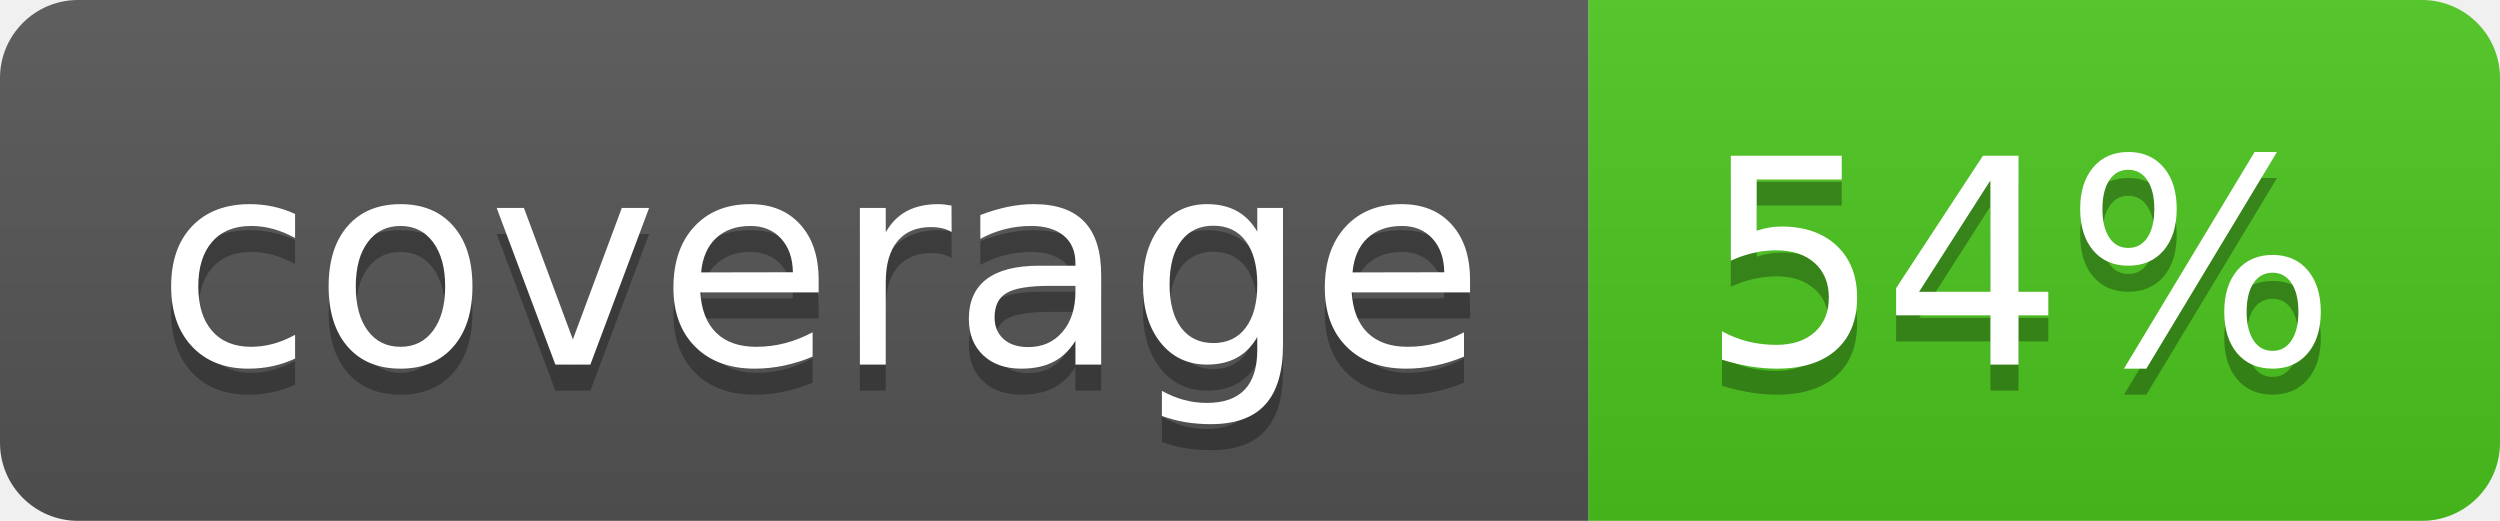
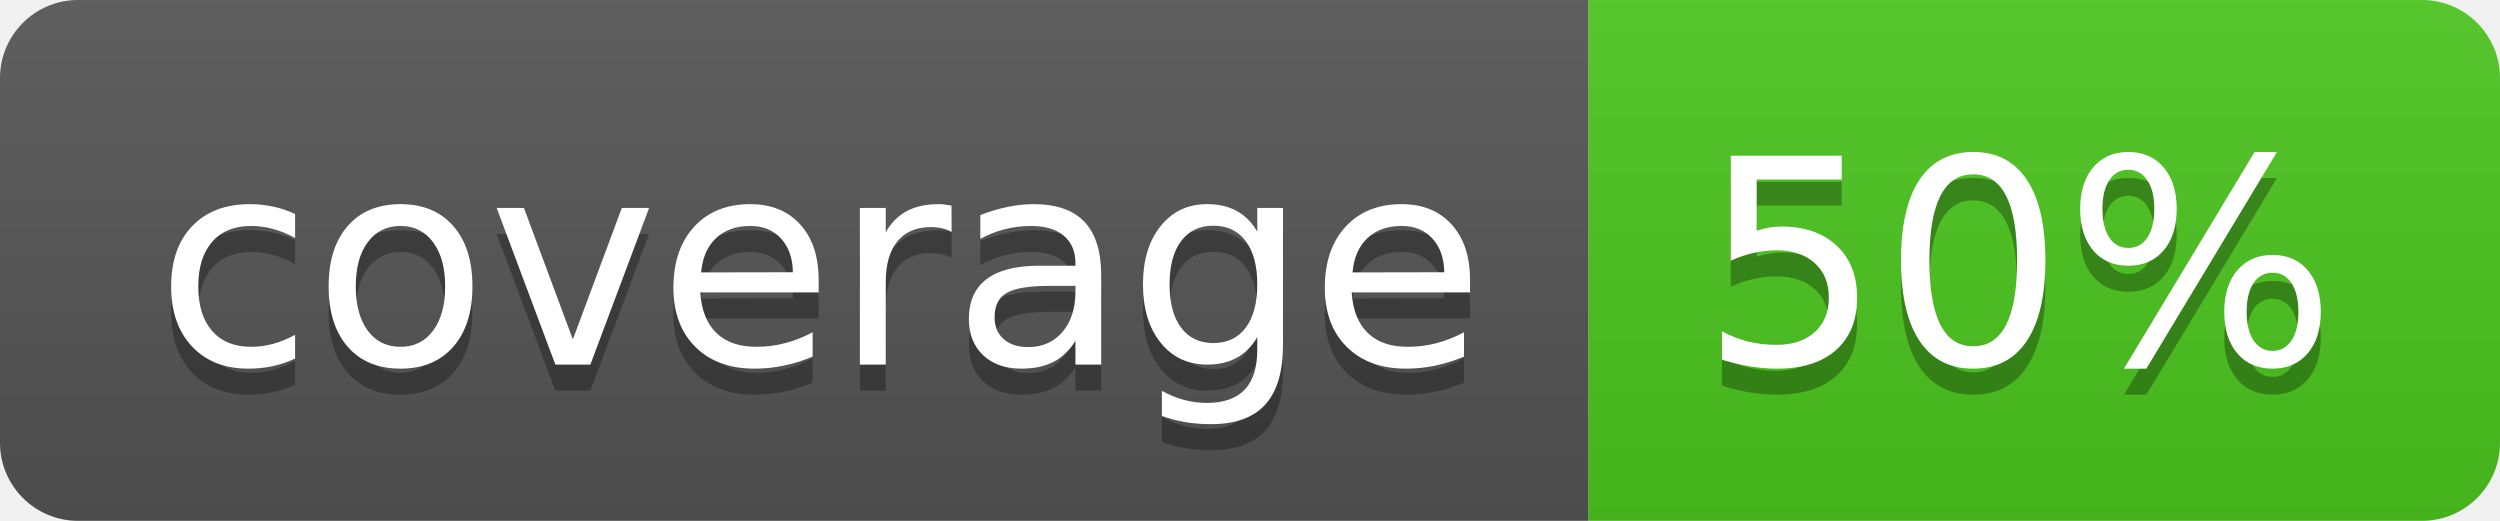
<svg xmlns="http://www.w3.org/2000/svg" width="96" height="20">
  <linearGradient id="b" x2="0" y2="100%">
    <stop offset="0" stop-color="#bbb" stop-opacity=".1" />
    <stop offset="1" stop-opacity=".1" />
  </linearGradient>
  <clipPath id="a">
    <rect width="96" height="20" rx="3" fill="#fff" />
  </clipPath>
  <g clip-path="url(#a)">
    <path fill="#555" d="M0 0h61v20H0z" />
    <path fill="#4CC61E" d="M61 0h35v20H61z" />
    <path fill="url(#b)" d="M0 0h96v20H0z" />
  </g>
  <g fill="#fff" text-anchor="middle" font-family="DejaVu Sans,Verdana,Geneva,sans-serif" font-size="110">
    <text x="315" y="150" fill="#010101" fill-opacity=".3" transform="scale(.1)" textLength="510">coverage</text>
    <text x="315" y="140" transform="scale(.1)" textLength="510">coverage</text>
-     <text x="775" y="150" fill="#010101" fill-opacity=".3" transform="scale(.1)" textLength="250">54%</text>
-     <text x="775" y="140" transform="scale(.1)" textLength="250">54%</text>
+     <text x="775" y="150" fill="#010101" fill-opacity=".3" transform="scale(.1)" textLength="250">50%</text>
+     <text x="775" y="140" transform="scale(.1)" textLength="250">50%</text>
  </g>
</svg>
